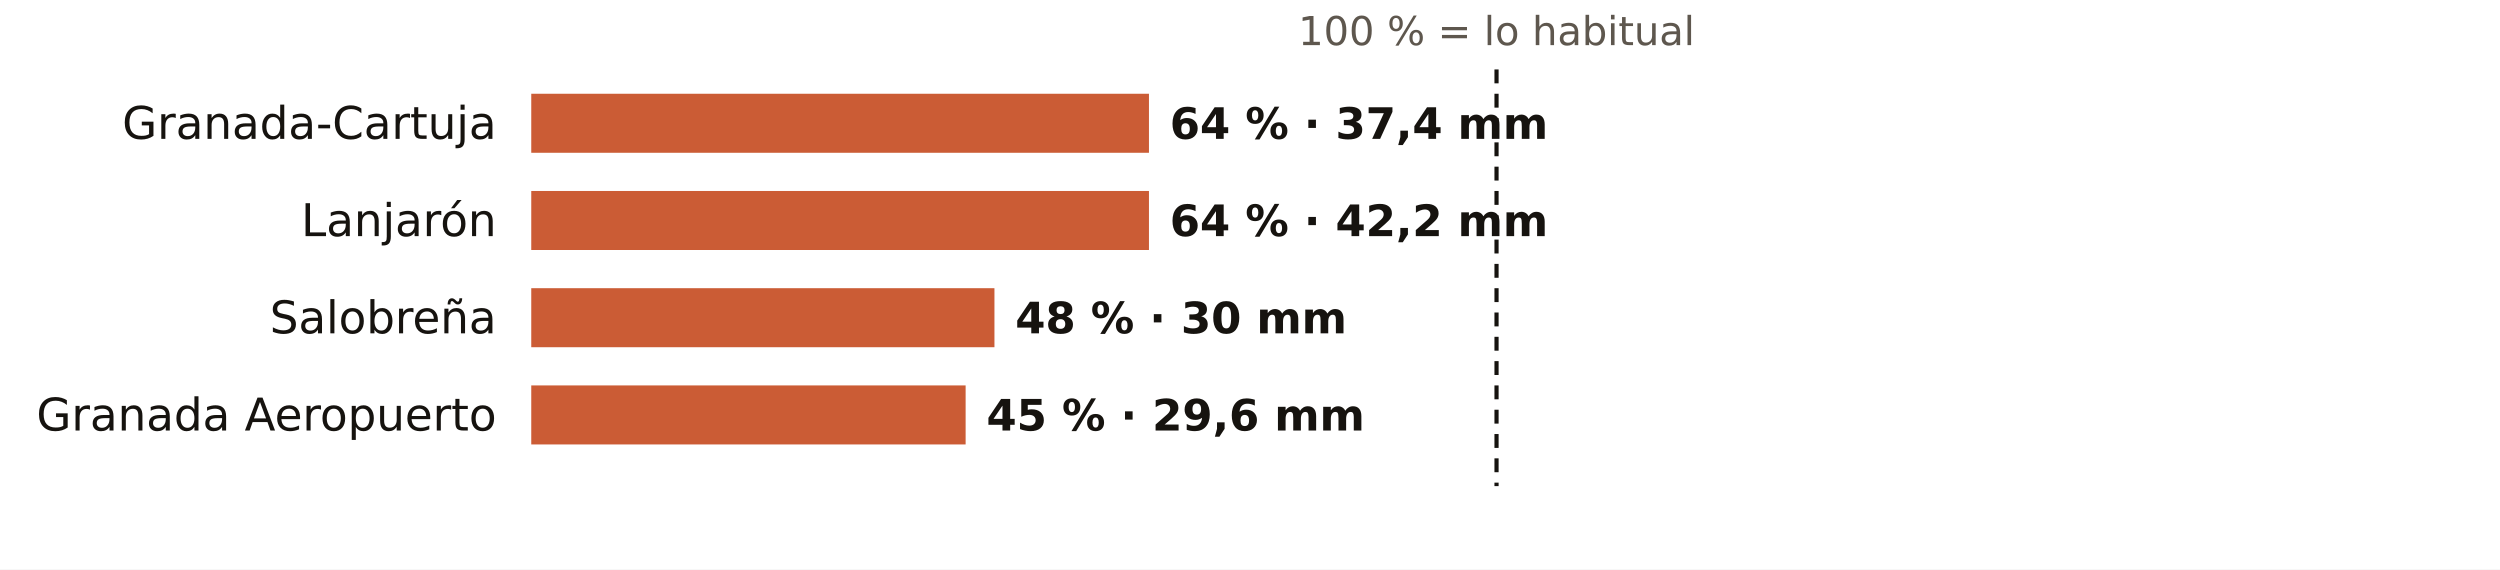
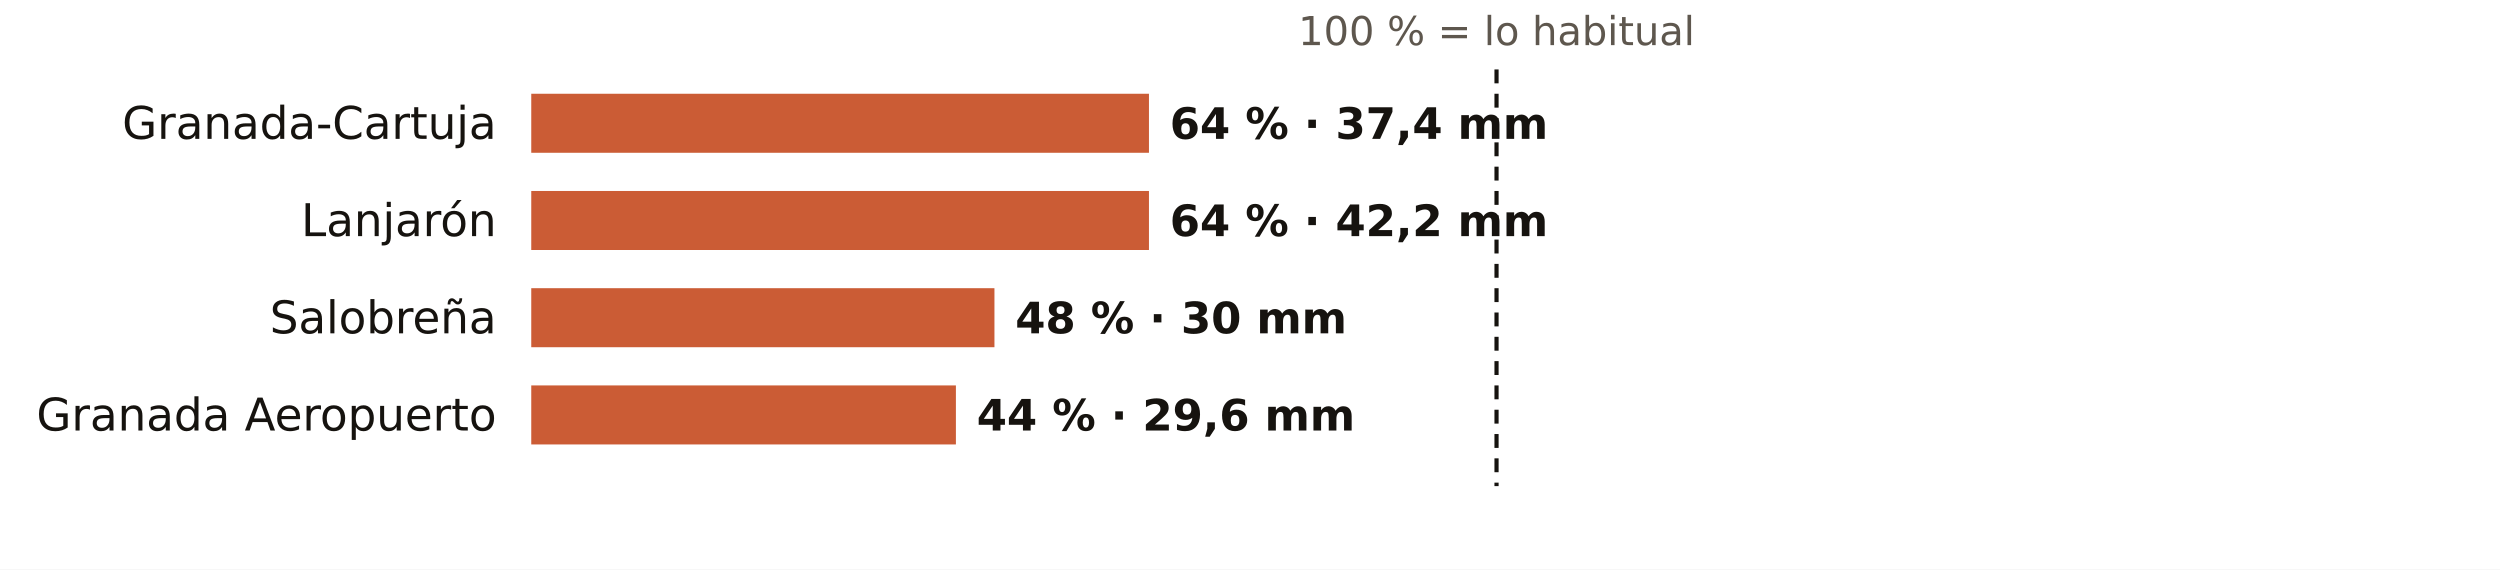
<svg xmlns="http://www.w3.org/2000/svg" viewBox="0 0 720 164" width="720" height="164" role="img" aria-label="El otoño en los pluviómetros de AEMET de Granada: % de lo habitual">
  <rect width="720" height="164" fill="#FFFFFF" />
  <text x="431.0" y="13.0" font-size="11.5" fill="#5E574E" text-anchor="middle" font-weight="400" font-family="Public Sans, DejaVu Sans, Arial, sans-serif">100 % = lo habitual</text>
  <text x="143.0" y="40.0" font-size="13" fill="#16130F" text-anchor="end" font-weight="500" font-family="Public Sans, DejaVu Sans, Arial, sans-serif">Granada-Cartuja</text>
  <rect x="153" y="27" width="177.9" height="17" fill="#C4461A" opacity="0.88" />
  <text x="336.9" y="40.0" font-size="12.5" fill="#16130F" text-anchor="start" font-weight="600" font-family="Public Sans, DejaVu Sans, Arial, sans-serif">64 % · 37,4 mm</text>
  <text x="143.0" y="68.0" font-size="13" fill="#16130F" text-anchor="end" font-weight="500" font-family="Public Sans, DejaVu Sans, Arial, sans-serif">Lanjarón</text>
  <rect x="153" y="55" width="177.9" height="17" fill="#C4461A" opacity="0.88" />
  <text x="336.9" y="68.0" font-size="12.5" fill="#16130F" text-anchor="start" font-weight="600" font-family="Public Sans, DejaVu Sans, Arial, sans-serif">64 % · 42,2 mm</text>
  <text x="143.0" y="96.0" font-size="13" fill="#16130F" text-anchor="end" font-weight="500" font-family="Public Sans, DejaVu Sans, Arial, sans-serif">Salobreña</text>
  <rect x="153" y="83" width="133.4" height="17" fill="#C4461A" opacity="0.88" />
  <text x="292.4" y="96.0" font-size="12.5" fill="#16130F" text-anchor="start" font-weight="600" font-family="Public Sans, DejaVu Sans, Arial, sans-serif">48 % · 30 mm</text>
  <text x="143.0" y="124.0" font-size="13" fill="#16130F" text-anchor="end" font-weight="500" font-family="Public Sans, DejaVu Sans, Arial, sans-serif">Granada Aeropuerto</text>
-   <rect x="153" y="111" width="125.1" height="17" fill="#C4461A" opacity="0.88" />
-   <text x="284.1" y="124.0" font-size="12.5" fill="#16130F" text-anchor="start" font-weight="600" font-family="Public Sans, DejaVu Sans, Arial, sans-serif">45 % · 29,6 mm</text>
+   <rect x="153" y="111" width="122.3" height="17" fill="#C4461A" opacity="0.88" />
+   <text x="281.3" y="124.0" font-size="12.5" fill="#16130F" text-anchor="start" font-weight="600" font-family="Public Sans, DejaVu Sans, Arial, sans-serif">44 % · 29,6 mm</text>
  <line x1="431.0" x2="431.0" y1="20" y2="140" stroke="#16130F" stroke-width="1.2" stroke-dasharray="4 3" />
</svg>
